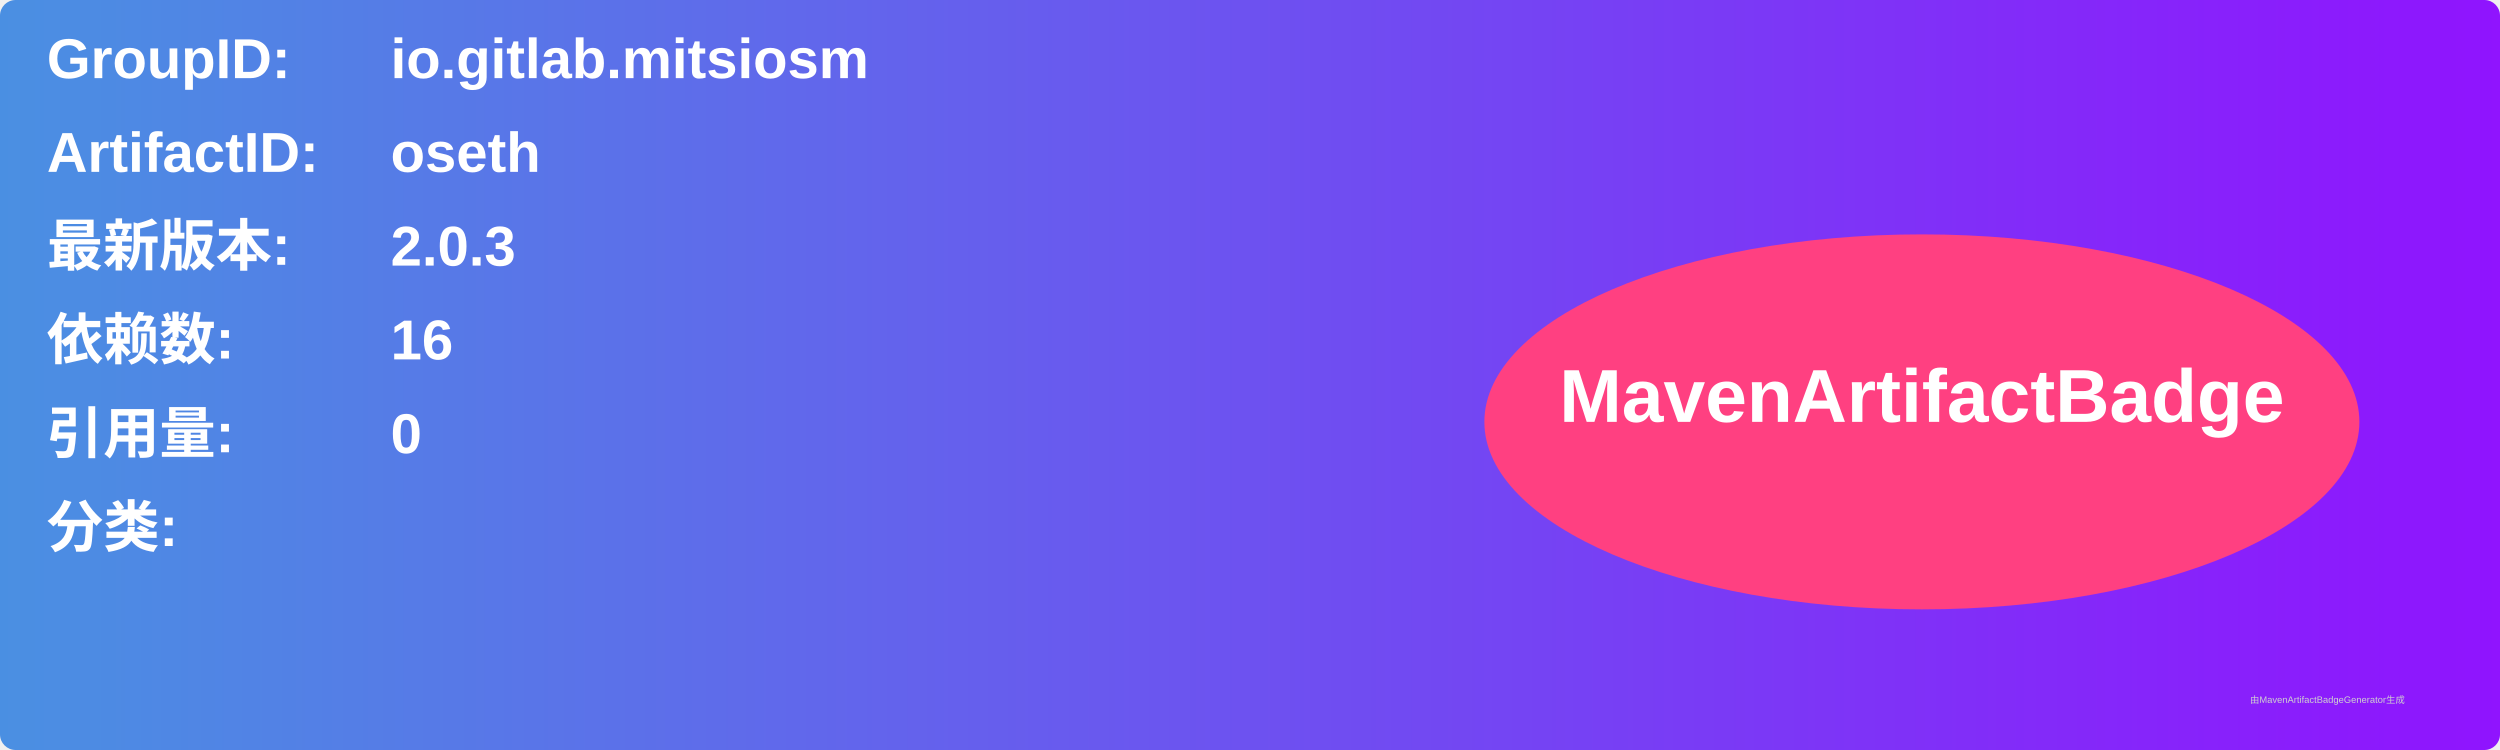
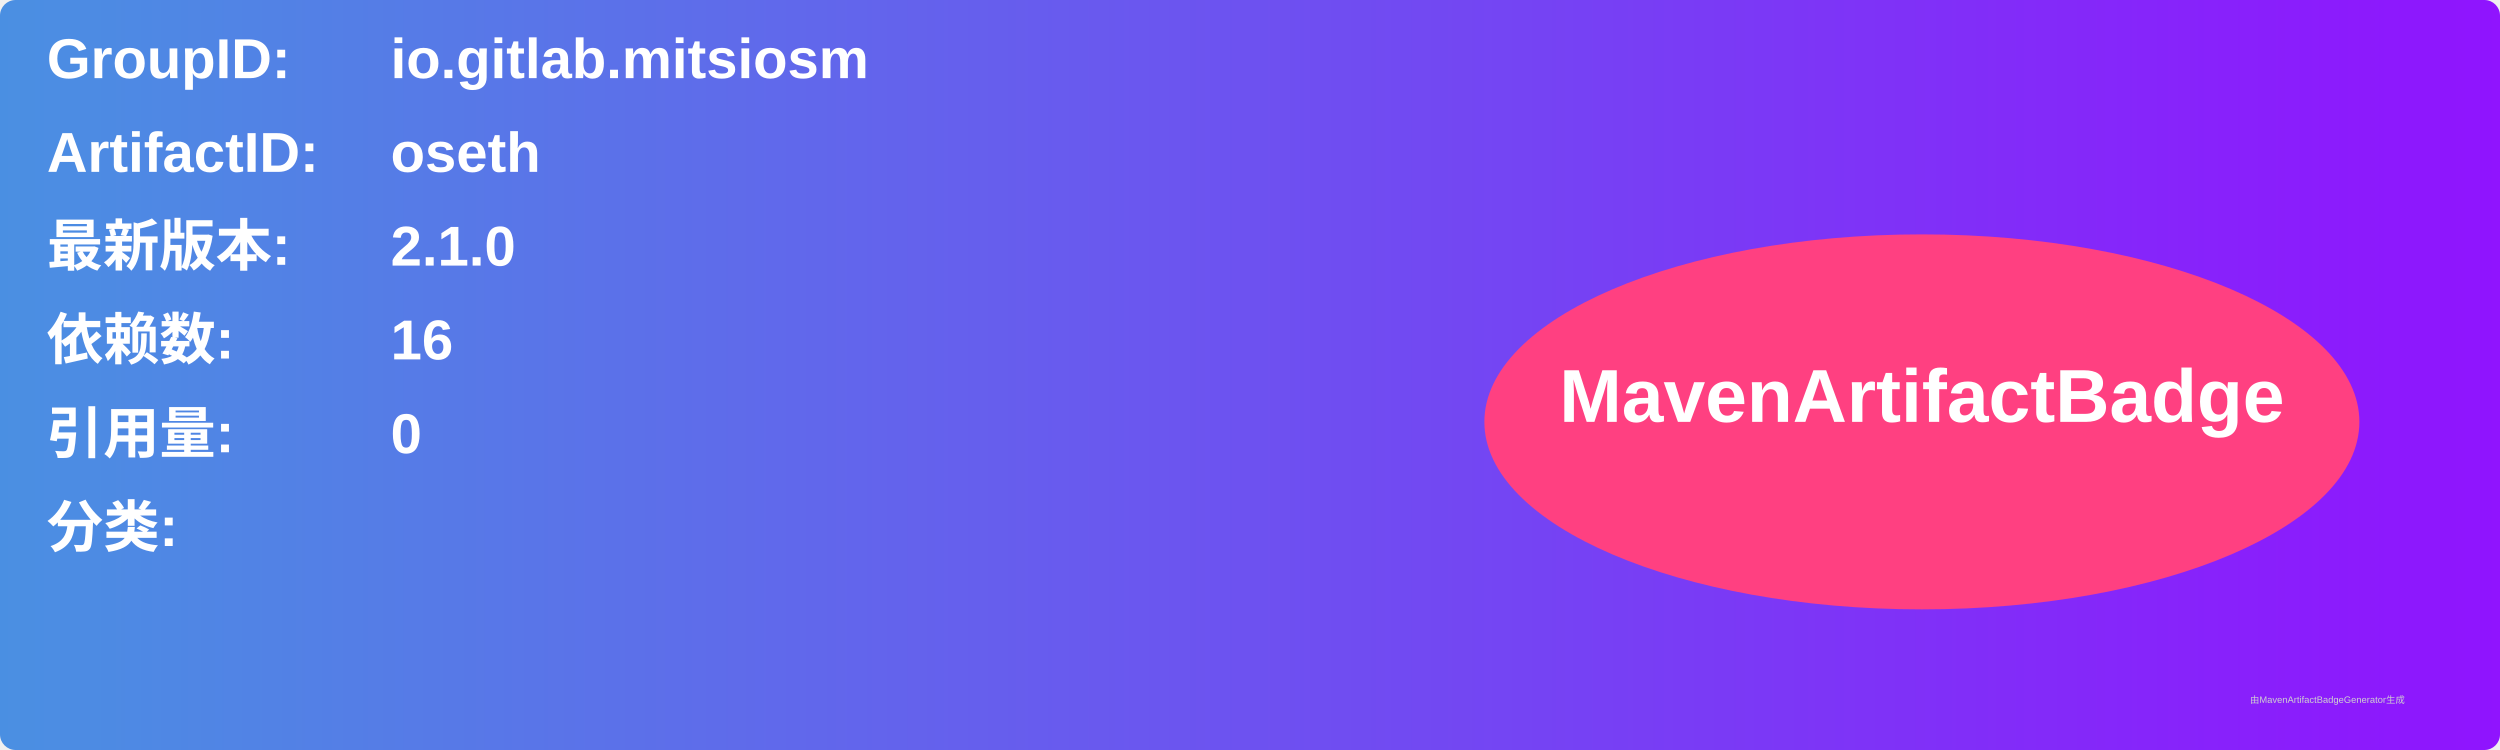
<svg xmlns="http://www.w3.org/2000/svg" width="800" height="240" viewBox="0 0 800 240">
  <linearGradient id="grad" x1="0%" y1="0%" x2="100%" y2="0%">
    <stop offset="0%" stop-color="#4a90e2" />
    <stop offset="100%" stop-color="#9013fe" />
  </linearGradient>
  <rect width="100%" height="100%" rx="5" ry="5" fill="url(#grad)" />
  <g transform="translate(15, 15)">
    <text x="0" y="10" font-family="Arial" font-size="18" fill="white" font-weight="bold" width="260">GroupID:</text>
    <text x="110" y="10" font-family="Arial" font-size="18" fill="white" font-weight="bold" width="460">io.gitlab.mitsiosm</text>
    <text x="0" y="40" font-family="Arial" font-size="18" fill="white" font-weight="bold" width="260">ArtifactID:</text>
    <text x="110" y="40" font-family="Arial" font-size="18" fill="white" font-weight="bold" width="460">oseth</text>
    <text x="0" y="70" font-family="Arial" font-size="18" fill="white" font-weight="bold">最新版本:</text>
    <text x="110" y="70" font-family="Arial" font-size="18" fill="white" font-weight="bold">
-       <tspan font-weight="bold">2.0.3</tspan>
+       <tspan font-weight="bold">2.1.0</tspan>
    </text>
    <text x="0" y="100" font-family="Arial" font-size="18" fill="white" font-weight="bold">依赖数: </text>
    <text x="110" y="100" font-family="Arial" font-size="18" fill="white">
      <tspan font-weight="bold">16</tspan>
    </text>
    <text x="0" y="130" font-family="Arial" font-size="18" fill="white" font-weight="bold">引用量: </text>
    <text x="110" y="130" font-family="Arial" font-size="18" fill="white">
      <tspan font-weight="bold">0</tspan>
    </text>
    <text x="0" y="160" font-family="Arial" font-size="18" fill="white" font-weight="bold">分类:</text>
    <text x="10" y="190" font-family="Arial" font-size="10" fill="white">
      <tspan font-weight="bold" />
    </text>
    <ellipse cx="600" cy="120" rx="140" ry="60" fill="#ff4081" />
    <text x="600" y="120" text-anchor="middle" font-family="Arial" font-size="24" fill="white" font-weight="bold">MavenArtifactBadge</text>
  </g>
  <text x="720" y="225" font-family="Arial" font-size="3" fill="#d0d0d0">由MavenArtifactBadgeGenerator生成</text>
</svg>
